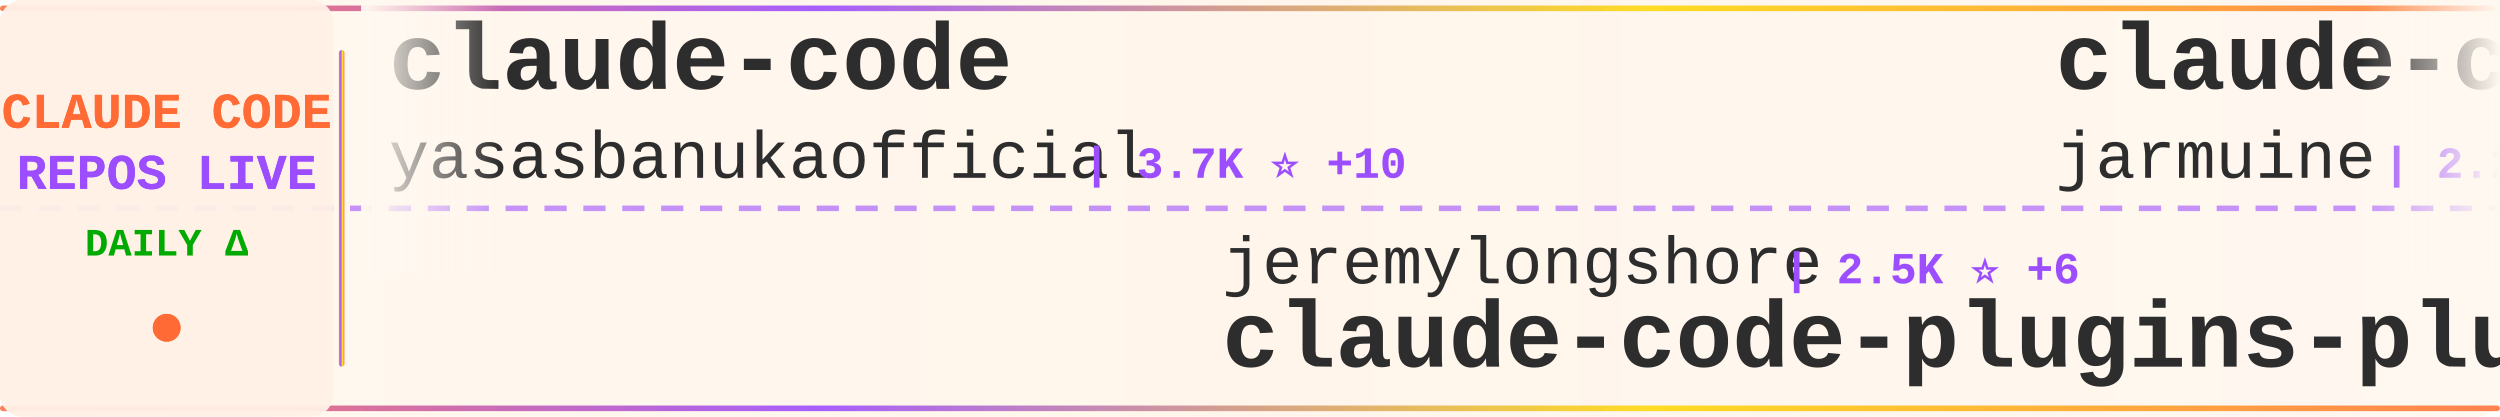
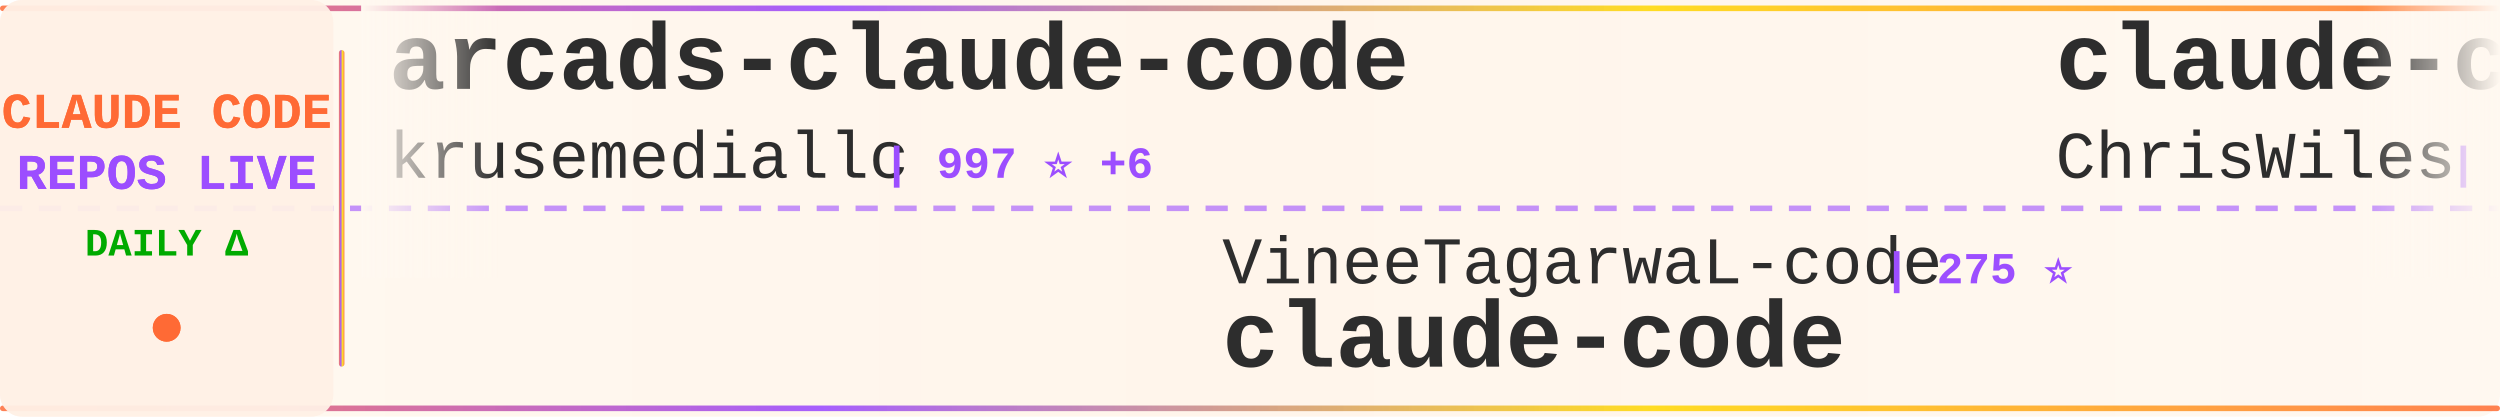
<svg xmlns="http://www.w3.org/2000/svg" width="900" height="150">
  <defs>
    <linearGradient id="tickerBg" x1="0%" y1="0%" x2="100%" y2="0%">
      <stop offset="0%" style="stop-color:#fff8f0;stop-opacity:0.98" />
      <stop offset="50%" style="stop-color:#fff5eb;stop-opacity:1" />
      <stop offset="100%" style="stop-color:#fff8f0;stop-opacity:0.98" />
    </linearGradient>
    <linearGradient id="borderGrad" x1="0%" y1="0%" x2="100%" y2="0%">
      <stop offset="0%" style="stop-color:#FF6B35;stop-opacity:0.85">
        <animate attributeName="stop-opacity" values="0.85;1;0.85" dur="2s" repeatCount="indefinite" />
      </stop>
      <stop offset="33%" style="stop-color:#9C4EFF;stop-opacity:0.9">
        <animate attributeName="stop-opacity" values="0.9;1;0.9" dur="2.2s" repeatCount="indefinite" />
      </stop>
      <stop offset="66%" style="stop-color:#FFD700;stop-opacity:0.85">
        <animate attributeName="stop-opacity" values="0.85;1;0.85" dur="1.8s" repeatCount="indefinite" />
      </stop>
      <stop offset="100%" style="stop-color:#FF6B35;stop-opacity:0.85">
        <animate attributeName="stop-opacity" values="0.85;1;0.85" dur="2s" repeatCount="indefinite" />
      </stop>
    </linearGradient>
    <filter id="textGlow">
      <feGaussianBlur stdDeviation="0.15" result="coloredBlur" />
      <feMerge>
        <feMergeNode in="coloredBlur" />
        <feMergeNode in="SourceGraphic" />
      </feMerge>
    </filter>
    <filter id="metricGlow">
      <feGaussianBlur stdDeviation="0.2" result="coloredBlur" />
      <feMerge>
        <feMergeNode in="coloredBlur" />
        <feMergeNode in="SourceGraphic" />
      </feMerge>
    </filter>
    <linearGradient id="leftFade" x1="0%" y1="0%" x2="100%" y2="0%">
      <stop offset="0%" style="stop-color:#fff8f0;stop-opacity:1" />
      <stop offset="100%" style="stop-color:#fff8f0;stop-opacity:0" />
    </linearGradient>
    <linearGradient id="rightFade" x1="0%" y1="0%" x2="100%" y2="0%">
      <stop offset="0%" style="stop-color:#fff8f0;stop-opacity:0" />
      <stop offset="100%" style="stop-color:#fff8f0;stop-opacity:1" />
    </linearGradient>
  </defs>
  <rect width="900" height="150" fill="url(#tickerBg)" rx="8" />
  <rect x="0" y="2" width="900" height="2" fill="url(#borderGrad)" rx="1" />
  <rect x="0" y="146" width="900" height="2" fill="url(#borderGrad)" rx="1" />
  <line x1="0" y1="75" x2="900" y2="75" stroke="#9C4EFF" stroke-width="2" stroke-dasharray="8 6" opacity="0.6" />
  <rect x="0" y="0" width="120" height="150" fill="#fff0e6" opacity="0.95" rx="8" />
  <text x="60" y="46" font-family="'Courier New', monospace" font-size="18" font-weight="bold" fill="#FF6B35" text-anchor="middle" filter="url(#textGlow)">
    CLAUDE CODE
  </text>
  <text x="60" y="68" font-family="'Courier New', monospace" font-size="18" font-weight="bold" fill="#9C4EFF" text-anchor="middle" filter="url(#textGlow)">
    REPOS LIVE
  </text>
  <text x="60" y="92" font-family="'Courier New', monospace" font-size="14" font-weight="bold" fill="#00aa00" text-anchor="middle">
    DAILY Δ
  </text>
  <circle cx="60" cy="118" r="5" fill="#FF6B35" filter="url(#metricGlow)">
    <animate attributeName="r" values="4;6;4" dur="1.5s" repeatCount="indefinite" />
    <animate attributeName="opacity" values="0.6;1;0.6" dur="1.5s" repeatCount="indefinite" />
  </circle>
  <rect x="122" y="18" width="2" height="114" fill="url(#borderGrad)" rx="1" />
  <clipPath id="tickerClip">
    <rect x="130" y="0" width="770" height="150" />
  </clipPath>
  <g clip-path="url(#tickerClip)">
    <g id="tickerItems">
      <animateTransform attributeName="transform" attributeType="XML" type="translate" from="0 0" to="-3000 0" dur="54s" repeatCount="indefinite" />
      <g transform="translate(0, 0)">
-         <text x="140" y="32" font-family="'Courier New', monospace" font-size="34" font-weight="bold" fill="#2d2d2d">claude-code</text>
-         <text x="140" y="64" font-family="'Courier New', monospace" font-size="24" font-weight="normal" fill="#2d2d2d" opacity="1.0">yasasbanukaofficial</text>
-         <text x="390" y="64" font-family="'Courier New', monospace" font-size="16" font-weight="bold" fill="#9C4EFF"> | 3.7K ⭐ +10</text>
+         <text x="140" y="32" font-family="'Courier New', monospace" font-size="34" font-weight="bold" fill="#2d2d2d">arcads-claude-code</text>
+         <text x="140" y="64" font-family="'Courier New', monospace" font-size="24" font-weight="normal" fill="#2d2d2d" opacity="1.0">krusemediallc</text>
+         <text x="318" y="64" font-family="'Courier New', monospace" font-size="16" font-weight="bold" fill="#9C4EFF"> | 997 ⭐ +6</text>
      </g>
      <g transform="translate(300, 0)">
-         <text x="140" y="102" font-family="'Courier New', monospace" font-size="24" font-weight="normal" fill="#2d2d2d" opacity="1.0">jeremylongshore</text>
-         <text x="342" y="102" font-family="'Courier New', monospace" font-size="16" font-weight="bold" fill="#9C4EFF"> | 2.5K ⭐ +6</text>
-         <text x="140" y="132" font-family="'Courier New', monospace" font-size="34" font-weight="bold" fill="#2d2d2d">claude-code-plugins-plus...</text>
+         <text x="140" y="102" font-family="'Courier New', monospace" font-size="24" font-weight="normal" fill="#2d2d2d" opacity="1.0">VineeTagarwaL-code</text>
+         <text x="378" y="102" font-family="'Courier New', monospace" font-size="16" font-weight="bold" fill="#9C4EFF"> | 275 ⭐</text>
+         <text x="140" y="132" font-family="'Courier New', monospace" font-size="34" font-weight="bold" fill="#2d2d2d">claude-code</text>
      </g>
      <g transform="translate(600, 0)">
-         <text x="140" y="32" font-family="'Courier New', monospace" font-size="34" font-weight="bold" fill="#2d2d2d">claude-code</text>
-         <text x="140" y="64" font-family="'Courier New', monospace" font-size="24" font-weight="normal" fill="#2d2d2d" opacity="1.0">jarmuine</text>
-         <text x="258" y="64" font-family="'Courier New', monospace" font-size="16" font-weight="bold" fill="#9C4EFF"> | 2.2K ⭐</text>
+         <text x="140" y="32" font-family="'Courier New', monospace" font-size="34" font-weight="bold" fill="#2d2d2d">claude-code-showcase</text>
+         <text x="140" y="64" font-family="'Courier New', monospace" font-size="24" font-weight="normal" fill="#2d2d2d" opacity="1.0">ChrisWiles</text>
+         <text x="282" y="64" font-family="'Courier New', monospace" font-size="16" font-weight="bold" fill="#9C4EFF"> | 6.0K ⭐ +2</text>
      </g>
      <g transform="translate(900, 0)">
-         <text x="140" y="102" font-family="'Courier New', monospace" font-size="24" font-weight="normal" fill="#2d2d2d" opacity="1.0">anthropics</text>
-         <text x="282" y="102" font-family="'Courier New', monospace" font-size="16" font-weight="bold" fill="#9C4EFF"> | 137.4K ⭐ +187</text>
+         <text x="140" y="102" font-family="'Courier New', monospace" font-size="24" font-weight="normal" fill="#2d2d2d" opacity="1.0">isboyjc</text>
+         <text x="246" y="102" font-family="'Courier New', monospace" font-size="16" font-weight="bold" fill="#9C4EFF"> | 160 ⭐</text>
        <text x="140" y="132" font-family="'Courier New', monospace" font-size="34" font-weight="bold" fill="#2d2d2d">claude-code</text>
      </g>
      <g transform="translate(1200, 0)">
-         <text x="140" y="32" font-family="'Courier New', monospace" font-size="34" font-weight="bold" fill="#2d2d2d">claude-code-source</text>
-         <text x="140" y="64" font-family="'Courier New', monospace" font-size="24" font-weight="normal" fill="#2d2d2d" opacity="1.0">AprilNEA</text>
-         <text x="258" y="64" font-family="'Courier New', monospace" font-size="16" font-weight="bold" fill="#9C4EFF"> | 391 ⭐ +1</text>
+         <text x="140" y="32" font-family="'Courier New', monospace" font-size="34" font-weight="bold" fill="#2d2d2d">claude-code-from-source</text>
+         <text x="140" y="64" font-family="'Courier New', monospace" font-size="24" font-weight="normal" fill="#2d2d2d" opacity="1.0">alejandrobalderas</text>
+         <text x="366" y="64" font-family="'Courier New', monospace" font-size="16" font-weight="bold" fill="#9C4EFF"> | 2.7K ⭐ +52</text>
      </g>
      <g transform="translate(1500, 0)">
-         <text x="140" y="102" font-family="'Courier New', monospace" font-size="24" font-weight="normal" fill="#2d2d2d" opacity="1.0">fazxes</text>
-         <text x="234" y="102" font-family="'Courier New', monospace" font-size="16" font-weight="bold" fill="#9C4EFF"> | 226 ⭐</text>
-         <text x="140" y="132" font-family="'Courier New', monospace" font-size="34" font-weight="bold" fill="#2d2d2d">Claude-code</text>
+         <text x="140" y="102" font-family="'Courier New', monospace" font-size="24" font-weight="normal" fill="#2d2d2d" opacity="1.0">huangjia2019</text>
+         <text x="306" y="102" font-family="'Courier New', monospace" font-size="16" font-weight="bold" fill="#9C4EFF"> | 966 ⭐ +2</text>
+         <text x="140" y="132" font-family="'Courier New', monospace" font-size="34" font-weight="bold" fill="#2d2d2d">claude-code-engineering</text>
      </g>
      <g transform="translate(1800, 0)">
-         <text x="140" y="32" font-family="'Courier New', monospace" font-size="34" font-weight="bold" fill="#2d2d2d">claude-code-pm-course</text>
-         <text x="140" y="64" font-family="'Courier New', monospace" font-size="24" font-weight="normal" fill="#2d2d2d" opacity="1.0">carlvellotti</text>
-         <text x="306" y="64" font-family="'Courier New', monospace" font-size="16" font-weight="bold" fill="#9C4EFF"> | 2.1K ⭐</text>
+         <text x="140" y="32" font-family="'Courier New', monospace" font-size="34" font-weight="bold" fill="#2d2d2d">Claude-Code-Game-Studios</text>
+         <text x="140" y="64" font-family="'Courier New', monospace" font-size="24" font-weight="normal" fill="#2d2d2d" opacity="1.0">Donchitos</text>
+         <text x="270" y="64" font-family="'Courier New', monospace" font-size="16" font-weight="bold" fill="#9C4EFF"> | 22.8K ⭐ +33</text>
      </g>
      <g transform="translate(2100, 0)">
-         <text x="140" y="102" font-family="'Courier New', monospace" font-size="24" font-weight="normal" fill="#2d2d2d" opacity="1.0">freestylefly</text>
-         <text x="306" y="102" font-family="'Courier New', monospace" font-size="16" font-weight="bold" fill="#9C4EFF"> | 128 ⭐</text>
+         <text x="140" y="102" font-family="'Courier New', monospace" font-size="24" font-weight="normal" fill="#2d2d2d" opacity="1.0">guanshan</text>
+         <text x="258" y="102" font-family="'Courier New', monospace" font-size="16" font-weight="bold" fill="#9C4EFF"> | 61 ⭐</text>
+         <text x="140" y="132" font-family="'Courier New', monospace" font-size="34" font-weight="bold" fill="#2d2d2d">ClaudeCode</text>
+       </g>
+       <g transform="translate(2400, 0)">
+         <text x="140" y="32" font-family="'Courier New', monospace" font-size="34" font-weight="bold" fill="#2d2d2d">Dive-into-Claude-Code</text>
+         <text x="140" y="64" font-family="'Courier New', monospace" font-size="24" font-weight="normal" fill="#2d2d2d" opacity="1.0">VILA-Lab</text>
+         <text x="258" y="64" font-family="'Courier New', monospace" font-size="16" font-weight="bold" fill="#9C4EFF"> | 1.9K ⭐ +13</text>
+       </g>
+       <g transform="translate(2700, 0)">
+         <text x="140" y="102" font-family="'Courier New', monospace" font-size="24" font-weight="normal" fill="#2d2d2d" opacity="1.0">Windy3f3f3f3f</text>
+         <text x="318" y="102" font-family="'Courier New', monospace" font-size="16" font-weight="bold" fill="#9C4EFF"> | 3.1K ⭐ +6</text>
+         <text x="140" y="132" font-family="'Courier New', monospace" font-size="34" font-weight="bold" fill="#2d2d2d">how-claude-code-works</text>
+       </g>
+       <g transform="translate(3000, 0)">
+         <text x="140" y="32" font-family="'Courier New', monospace" font-size="34" font-weight="bold" fill="#2d2d2d">arcads-claude-code</text>
+         <text x="140" y="64" font-family="'Courier New', monospace" font-size="24" font-weight="normal" fill="#2d2d2d" opacity="1.0">krusemediallc</text>
+         <text x="318" y="64" font-family="'Courier New', monospace" font-size="16" font-weight="bold" fill="#9C4EFF"> | 997 ⭐ +6</text>
+       </g>
+       <g transform="translate(3300, 0)">
+         <text x="140" y="102" font-family="'Courier New', monospace" font-size="24" font-weight="normal" fill="#2d2d2d" opacity="1.0">VineeTagarwaL-code</text>
+         <text x="378" y="102" font-family="'Courier New', monospace" font-size="16" font-weight="bold" fill="#9C4EFF"> | 275 ⭐</text>
        <text x="140" y="132" font-family="'Courier New', monospace" font-size="34" font-weight="bold" fill="#2d2d2d">claude-code</text>
      </g>
-       <g transform="translate(2400, 0)">
-         <text x="140" y="32" font-family="'Courier New', monospace" font-size="34" font-weight="bold" fill="#2d2d2d">Open-ClaudeCode</text>
-         <text x="140" y="64" font-family="'Courier New', monospace" font-size="24" font-weight="normal" fill="#2d2d2d" opacity="1.0">LING71671</text>
-         <text x="270" y="64" font-family="'Courier New', monospace" font-size="16" font-weight="bold" fill="#9C4EFF"> | 913 ⭐ +1</text>
-       </g>
-       <g transform="translate(2700, 0)">
-         <text x="140" y="102" font-family="'Courier New', monospace" font-size="24" font-weight="normal" fill="#2d2d2d" opacity="1.0">tanbiralam</text>
-         <text x="282" y="102" font-family="'Courier New', monospace" font-size="16" font-weight="bold" fill="#9C4EFF"> | 2.0K ⭐ +4</text>
-         <text x="140" y="132" font-family="'Courier New', monospace" font-size="34" font-weight="bold" fill="#2d2d2d">claude-code</text>
-       </g>
-       <g transform="translate(3000, 0)">
-         <text x="140" y="32" font-family="'Courier New', monospace" font-size="34" font-weight="bold" fill="#2d2d2d">claude-code</text>
-         <text x="140" y="64" font-family="'Courier New', monospace" font-size="24" font-weight="normal" fill="#2d2d2d" opacity="1.0">yasasbanukaofficial</text>
-         <text x="390" y="64" font-family="'Courier New', monospace" font-size="16" font-weight="bold" fill="#9C4EFF"> | 3.7K ⭐ +10</text>
-       </g>
-       <g transform="translate(3300, 0)">
-         <text x="140" y="102" font-family="'Courier New', monospace" font-size="24" font-weight="normal" fill="#2d2d2d" opacity="1.0">jeremylongshore</text>
-         <text x="342" y="102" font-family="'Courier New', monospace" font-size="16" font-weight="bold" fill="#9C4EFF"> | 2.5K ⭐ +6</text>
-         <text x="140" y="132" font-family="'Courier New', monospace" font-size="34" font-weight="bold" fill="#2d2d2d">claude-code-plugins-plus...</text>
-       </g>
      <g transform="translate(3600, 0)">
-         <text x="140" y="32" font-family="'Courier New', monospace" font-size="34" font-weight="bold" fill="#2d2d2d">claude-code</text>
-         <text x="140" y="64" font-family="'Courier New', monospace" font-size="24" font-weight="normal" fill="#2d2d2d" opacity="1.0">jarmuine</text>
-         <text x="258" y="64" font-family="'Courier New', monospace" font-size="16" font-weight="bold" fill="#9C4EFF"> | 2.2K ⭐</text>
+         <text x="140" y="32" font-family="'Courier New', monospace" font-size="34" font-weight="bold" fill="#2d2d2d">claude-code-showcase</text>
+         <text x="140" y="64" font-family="'Courier New', monospace" font-size="24" font-weight="normal" fill="#2d2d2d" opacity="1.0">ChrisWiles</text>
+         <text x="282" y="64" font-family="'Courier New', monospace" font-size="16" font-weight="bold" fill="#9C4EFF"> | 6.0K ⭐ +2</text>
      </g>
      <g transform="translate(3900, 0)">
-         <text x="140" y="102" font-family="'Courier New', monospace" font-size="24" font-weight="normal" fill="#2d2d2d" opacity="1.0">anthropics</text>
-         <text x="282" y="102" font-family="'Courier New', monospace" font-size="16" font-weight="bold" fill="#9C4EFF"> | 137.4K ⭐ +187</text>
+         <text x="140" y="102" font-family="'Courier New', monospace" font-size="24" font-weight="normal" fill="#2d2d2d" opacity="1.0">isboyjc</text>
+         <text x="246" y="102" font-family="'Courier New', monospace" font-size="16" font-weight="bold" fill="#9C4EFF"> | 160 ⭐</text>
        <text x="140" y="132" font-family="'Courier New', monospace" font-size="34" font-weight="bold" fill="#2d2d2d">claude-code</text>
      </g>
    </g>
  </g>
  <rect x="130" y="0" width="50" height="100" fill="url(#leftFade)" />
  <rect x="850" y="0" width="50" height="100" fill="url(#rightFade)" />
</svg>
